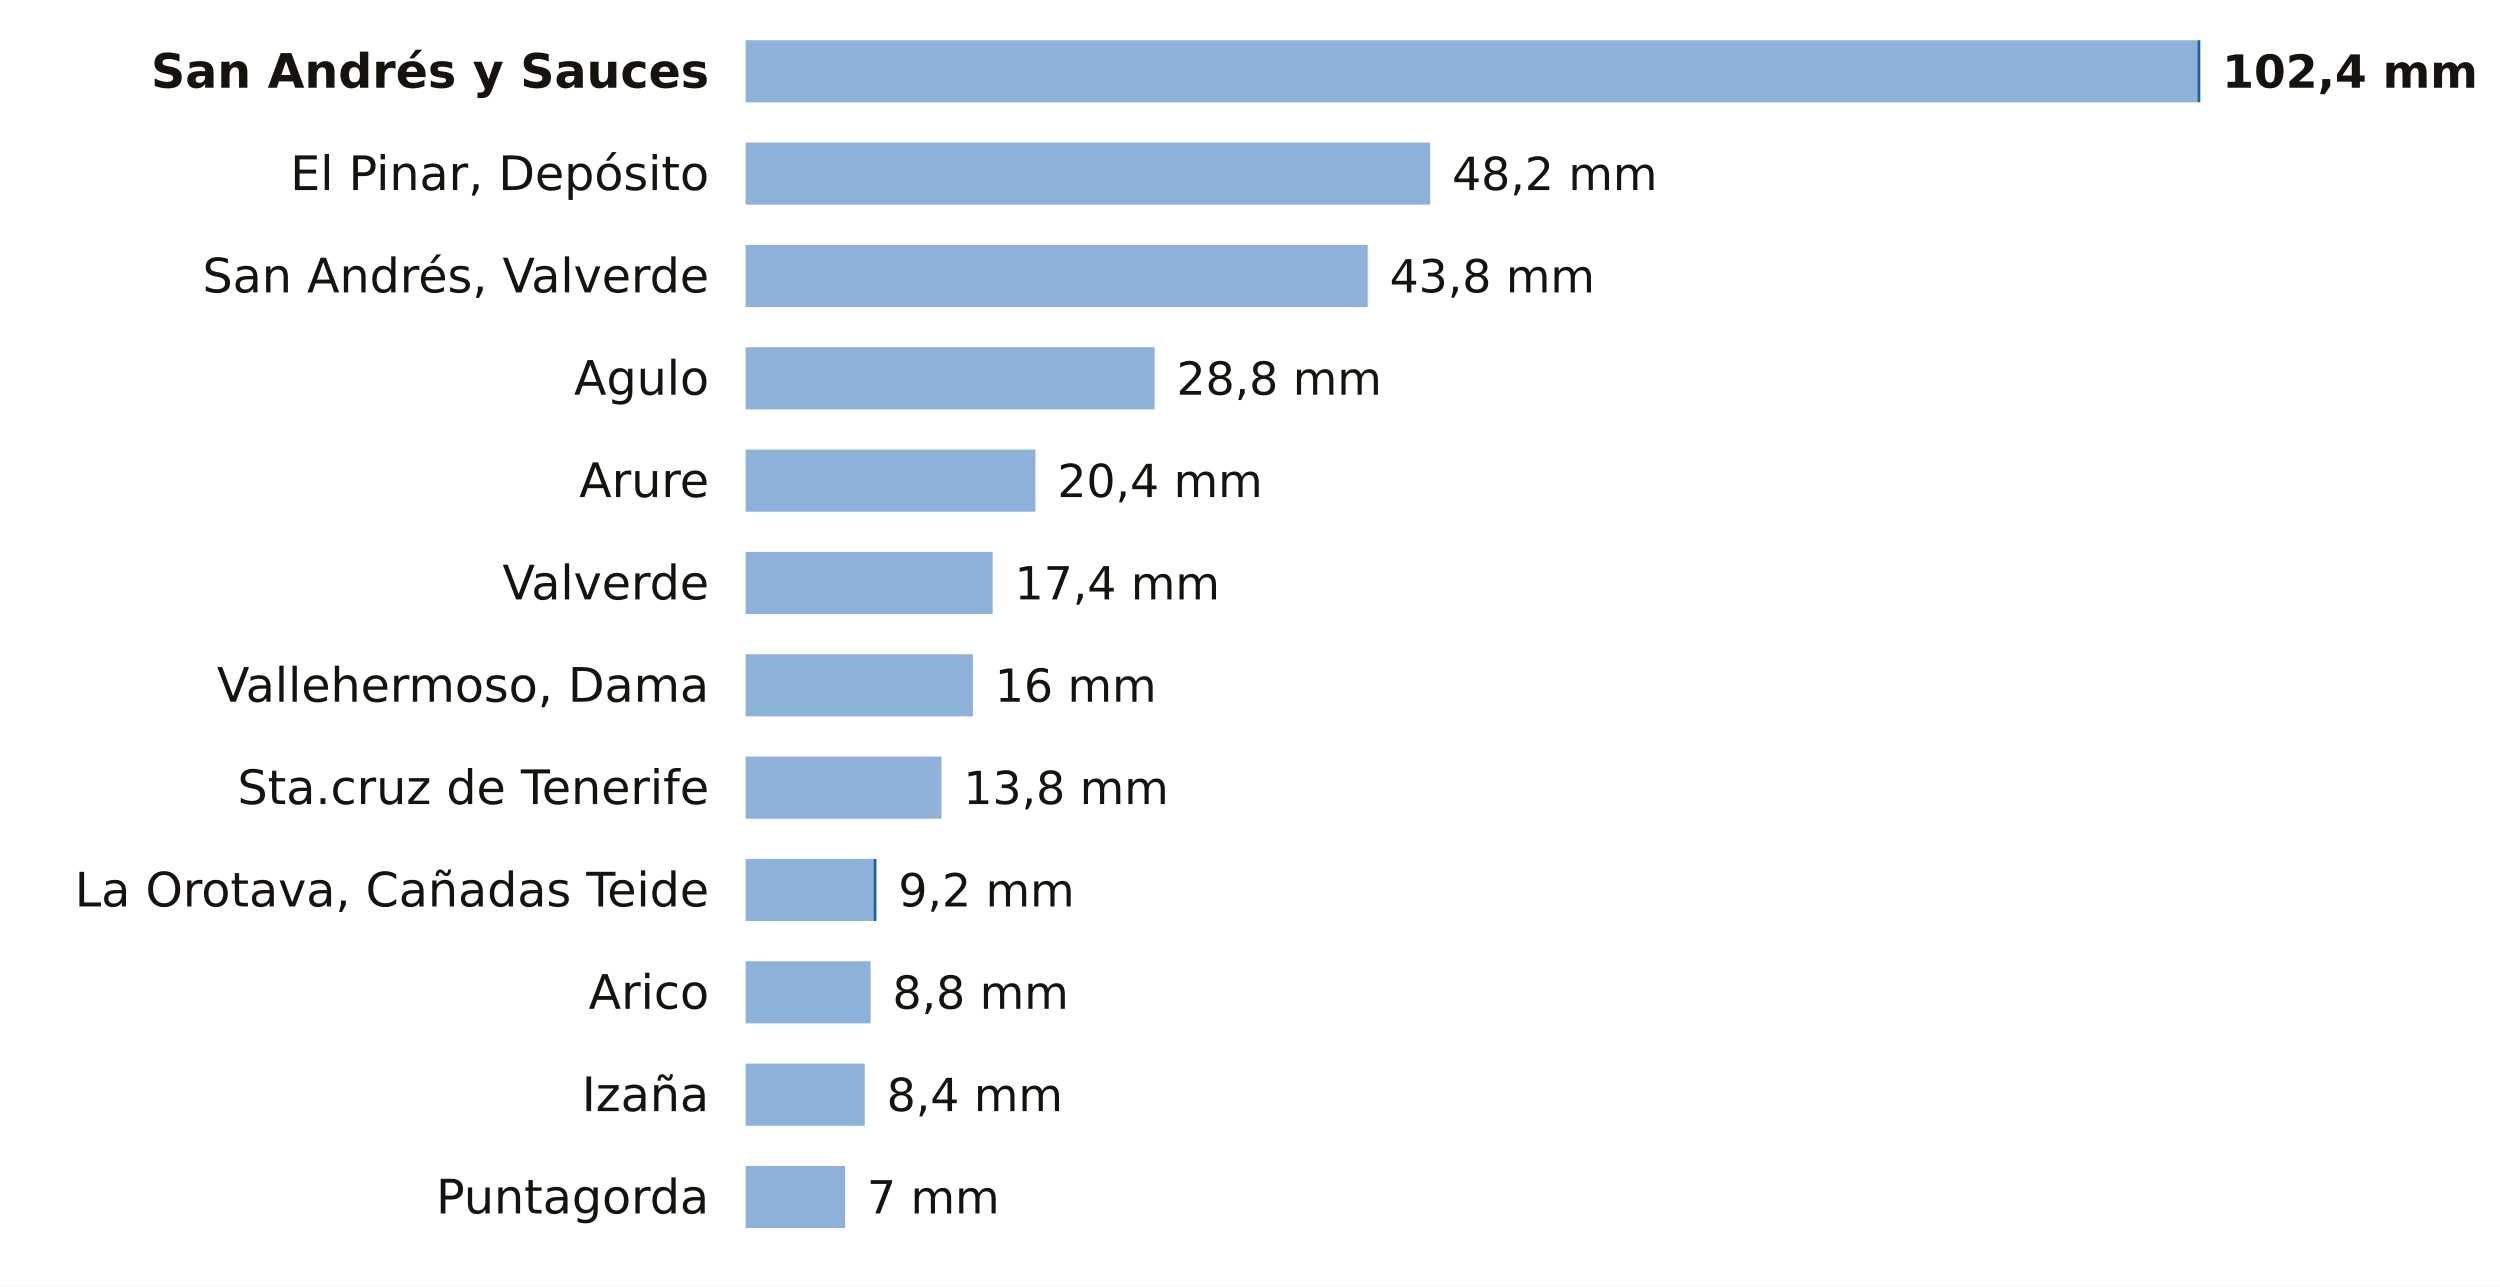
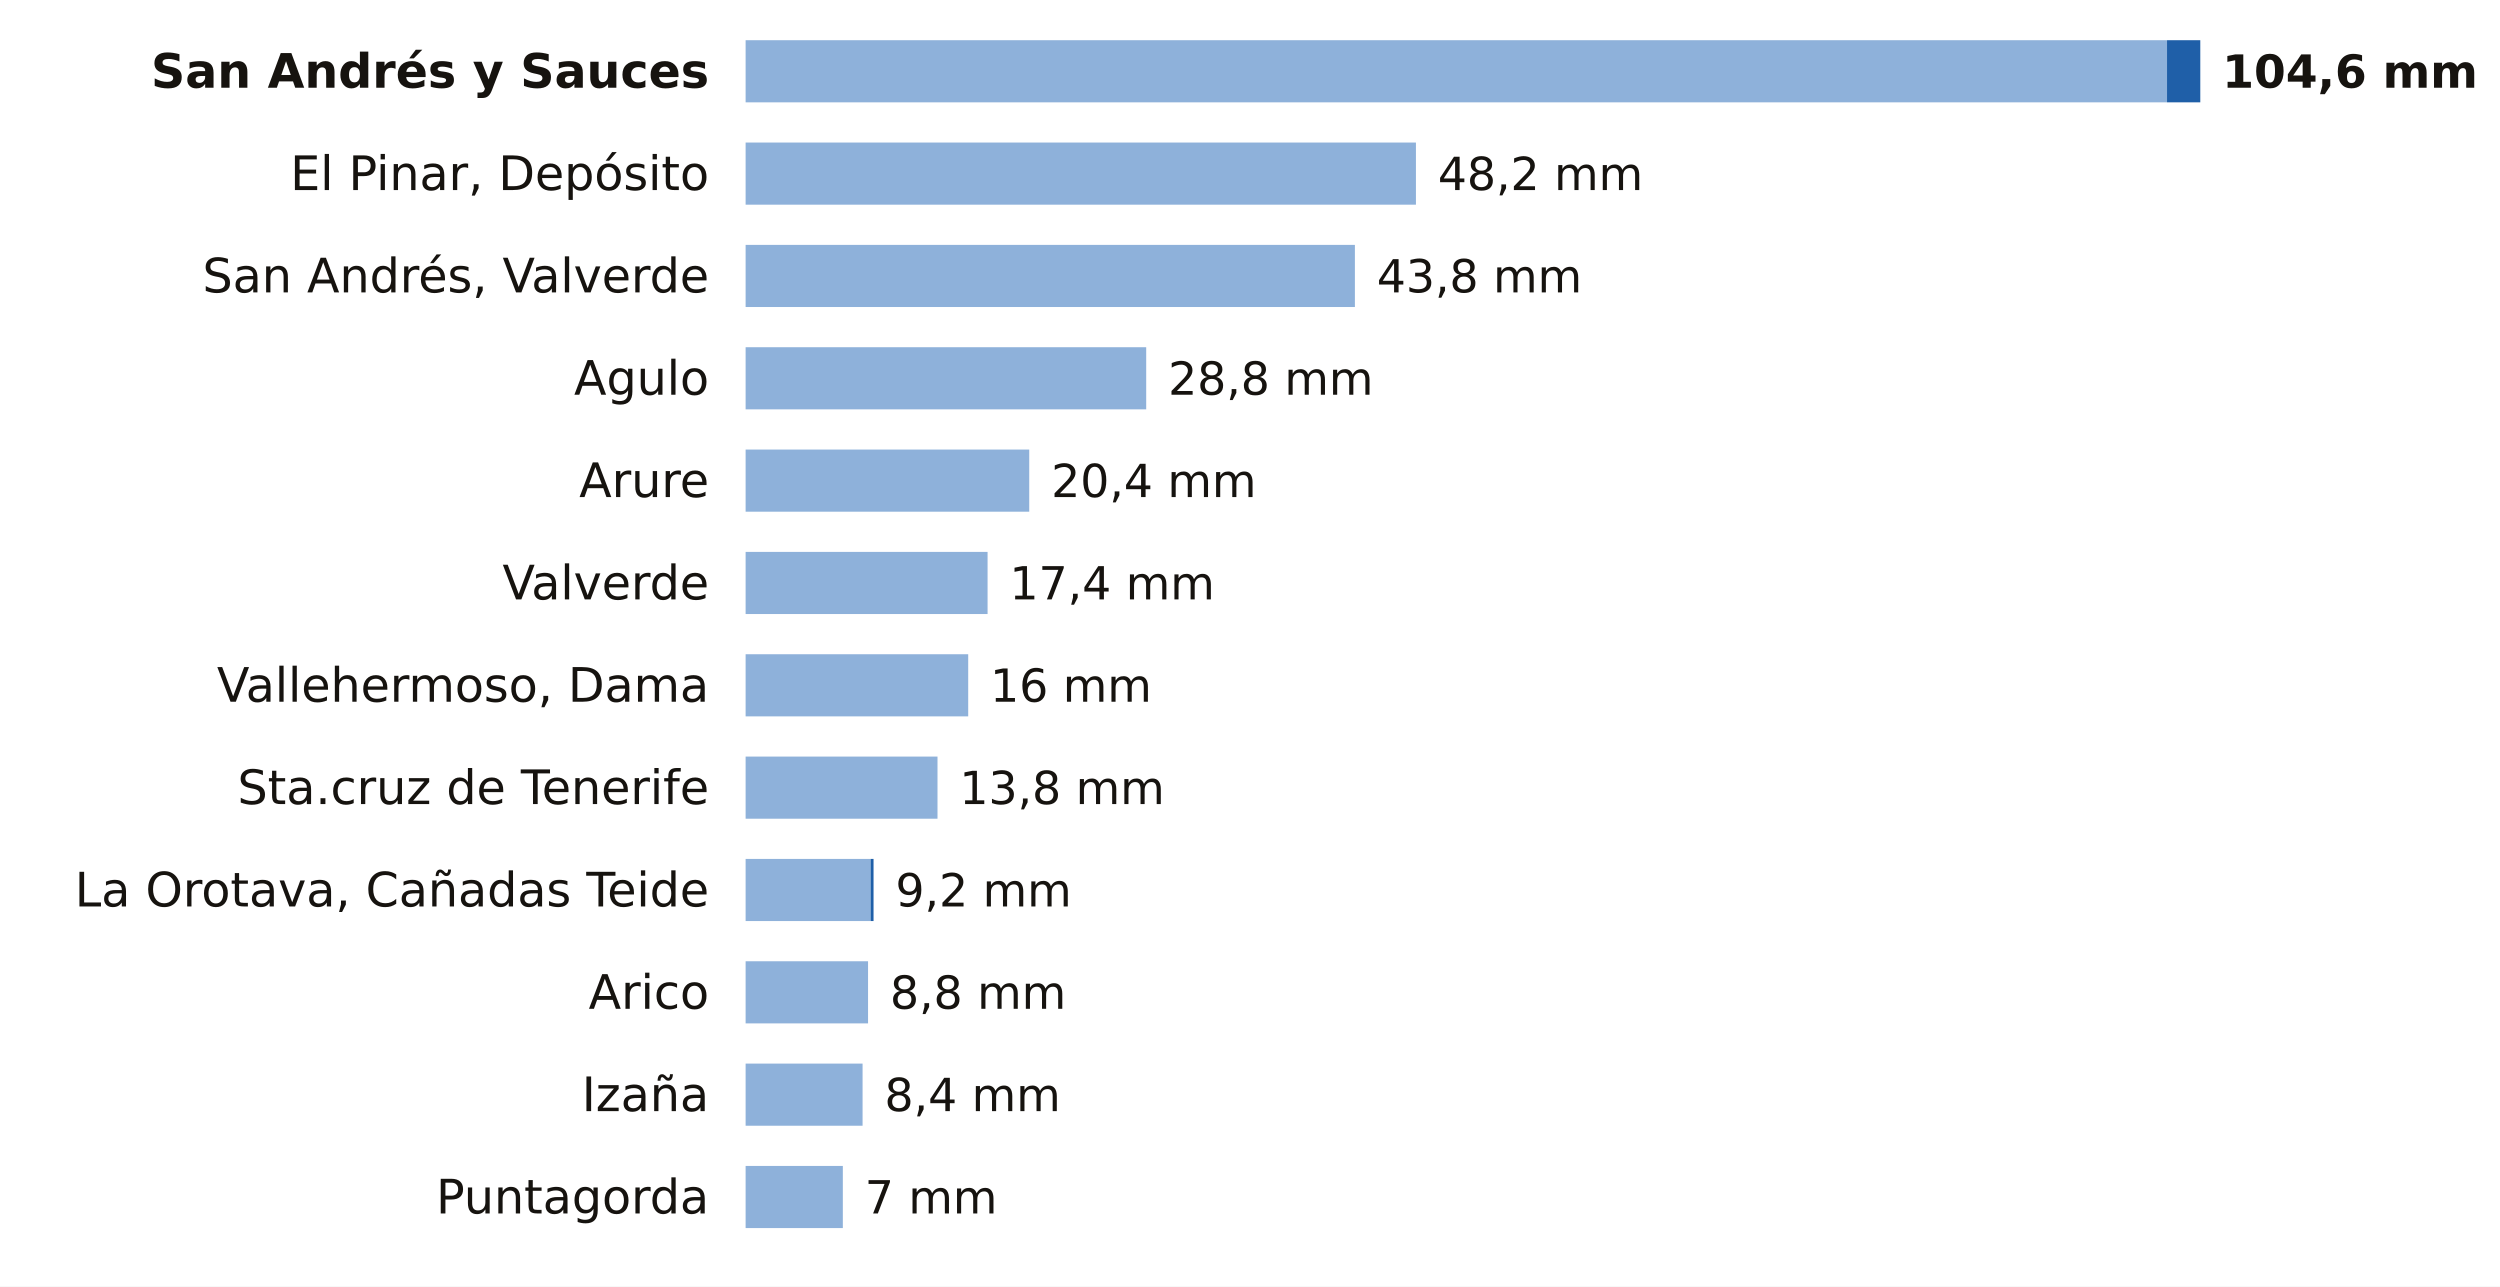
<svg xmlns="http://www.w3.org/2000/svg" viewBox="0 0 684 352" width="684" height="352" role="img" aria-label="La lluvia de los últimos 7 días en las estaciones de AEMET de Santa Cruz de Tenerife">
  <rect width="684" height="352" fill="#FFFFFF" />
  <text x="194.0" y="24.0" font-size="13" fill="#16130F" text-anchor="end" font-weight="600" font-family="Public Sans, DejaVu Sans, Arial, sans-serif">San Andrés y Sauces</text>
-   <rect x="204" y="11" width="397.2" height="17" fill="#8EB1DA" />
-   <rect x="601.2" y="11" width="0.8" height="17" fill="#1F5FA8" />
-   <text x="608.0" y="24.0" font-size="12.5" fill="#16130F" text-anchor="start" font-weight="700" font-family="Public Sans, DejaVu Sans, Arial, sans-serif">102,4 mm</text>
+   <rect x="204" y="11" width="388.9" height="17" fill="#8EB1DA" />
+   <rect x="592.9" y="11" width="9.1" height="17" fill="#1F5FA8" />
+   <text x="608.0" y="24.0" font-size="12.5" fill="#16130F" text-anchor="start" font-weight="700" font-family="Public Sans, DejaVu Sans, Arial, sans-serif">104,6 mm</text>
  <text x="194.0" y="52.0" font-size="13" fill="#16130F" text-anchor="end" font-weight="400" font-family="Public Sans, DejaVu Sans, Arial, sans-serif">El Pinar, Depósito</text>
-   <rect x="204" y="39" width="187.3" height="17" fill="#8EB1DA" />
-   <text x="397.3" y="52.0" font-size="12.5" fill="#16130F" text-anchor="start" font-weight="500" font-family="Public Sans, DejaVu Sans, Arial, sans-serif">48,2 mm</text>
+   <rect x="204" y="39" width="183.4" height="17" fill="#8EB1DA" />
+   <text x="393.4" y="52.0" font-size="12.5" fill="#16130F" text-anchor="start" font-weight="500" font-family="Public Sans, DejaVu Sans, Arial, sans-serif">48,2 mm</text>
  <text x="194.0" y="80.0" font-size="13" fill="#16130F" text-anchor="end" font-weight="400" font-family="Public Sans, DejaVu Sans, Arial, sans-serif">San Andrés, Valverde</text>
-   <rect x="204" y="67" width="170.2" height="17" fill="#8EB1DA" />
-   <text x="380.2" y="80.0" font-size="12.5" fill="#16130F" text-anchor="start" font-weight="500" font-family="Public Sans, DejaVu Sans, Arial, sans-serif">43,8 mm</text>
+   <rect x="204" y="67" width="166.7" height="17" fill="#8EB1DA" />
+   <text x="376.7" y="80.0" font-size="12.5" fill="#16130F" text-anchor="start" font-weight="500" font-family="Public Sans, DejaVu Sans, Arial, sans-serif">43,8 mm</text>
  <text x="194.0" y="108.0" font-size="13" fill="#16130F" text-anchor="end" font-weight="400" font-family="Public Sans, DejaVu Sans, Arial, sans-serif">Agulo</text>
-   <rect x="204" y="95" width="111.9" height="17" fill="#8EB1DA" />
-   <text x="321.9" y="108.0" font-size="12.5" fill="#16130F" text-anchor="start" font-weight="500" font-family="Public Sans, DejaVu Sans, Arial, sans-serif">28,8 mm</text>
+   <rect x="204" y="95" width="109.6" height="17" fill="#8EB1DA" />
+   <text x="319.6" y="108.0" font-size="12.5" fill="#16130F" text-anchor="start" font-weight="500" font-family="Public Sans, DejaVu Sans, Arial, sans-serif">28,8 mm</text>
  <text x="194.0" y="136.0" font-size="13" fill="#16130F" text-anchor="end" font-weight="400" font-family="Public Sans, DejaVu Sans, Arial, sans-serif">Arure</text>
-   <rect x="204" y="123" width="79.3" height="17" fill="#8EB1DA" />
-   <text x="289.3" y="136.0" font-size="12.5" fill="#16130F" text-anchor="start" font-weight="500" font-family="Public Sans, DejaVu Sans, Arial, sans-serif">20,4 mm</text>
+   <rect x="204" y="123" width="77.6" height="17" fill="#8EB1DA" />
+   <text x="287.6" y="136.0" font-size="12.5" fill="#16130F" text-anchor="start" font-weight="500" font-family="Public Sans, DejaVu Sans, Arial, sans-serif">20,4 mm</text>
  <text x="194.0" y="164.0" font-size="13" fill="#16130F" text-anchor="end" font-weight="400" font-family="Public Sans, DejaVu Sans, Arial, sans-serif">Valverde</text>
-   <rect x="204" y="151" width="67.6" height="17" fill="#8EB1DA" />
-   <text x="277.6" y="164.0" font-size="12.5" fill="#16130F" text-anchor="start" font-weight="500" font-family="Public Sans, DejaVu Sans, Arial, sans-serif">17,4 mm</text>
+   <rect x="204" y="151" width="66.2" height="17" fill="#8EB1DA" />
+   <text x="276.2" y="164.0" font-size="12.5" fill="#16130F" text-anchor="start" font-weight="500" font-family="Public Sans, DejaVu Sans, Arial, sans-serif">17,4 mm</text>
  <text x="194.0" y="192.0" font-size="13" fill="#16130F" text-anchor="end" font-weight="400" font-family="Public Sans, DejaVu Sans, Arial, sans-serif">Vallehermoso, Dama</text>
-   <rect x="204" y="179" width="62.2" height="17" fill="#8EB1DA" />
-   <text x="272.2" y="192.0" font-size="12.5" fill="#16130F" text-anchor="start" font-weight="500" font-family="Public Sans, DejaVu Sans, Arial, sans-serif">16 mm</text>
+   <rect x="204" y="179" width="60.9" height="17" fill="#8EB1DA" />
+   <text x="270.9" y="192.0" font-size="12.5" fill="#16130F" text-anchor="start" font-weight="500" font-family="Public Sans, DejaVu Sans, Arial, sans-serif">16 mm</text>
  <text x="194.0" y="220.0" font-size="13" fill="#16130F" text-anchor="end" font-weight="400" font-family="Public Sans, DejaVu Sans, Arial, sans-serif">Sta.cruz de Tenerife</text>
-   <rect x="204" y="207" width="53.6" height="17" fill="#8EB1DA" />
-   <text x="263.6" y="220.0" font-size="12.5" fill="#16130F" text-anchor="start" font-weight="500" font-family="Public Sans, DejaVu Sans, Arial, sans-serif">13,8 mm</text>
+   <rect x="204" y="207" width="52.5" height="17" fill="#8EB1DA" />
+   <text x="262.5" y="220.0" font-size="12.5" fill="#16130F" text-anchor="start" font-weight="500" font-family="Public Sans, DejaVu Sans, Arial, sans-serif">13,8 mm</text>
  <text x="194.0" y="248.0" font-size="13" fill="#16130F" text-anchor="end" font-weight="400" font-family="Public Sans, DejaVu Sans, Arial, sans-serif">La Orotava, Cañadas Teide</text>
-   <rect x="204" y="235" width="35.0" height="17" fill="#8EB1DA" />
-   <rect x="239.0" y="235" width="0.8" height="17" fill="#1F5FA8" />
-   <text x="245.8" y="248.0" font-size="12.5" fill="#16130F" text-anchor="start" font-weight="500" font-family="Public Sans, DejaVu Sans, Arial, sans-serif">9,2 mm</text>
+   <rect x="204" y="235" width="34.2" height="17" fill="#8EB1DA" />
+   <rect x="238.2" y="235" width="0.8" height="17" fill="#1F5FA8" />
+   <text x="245.0" y="248.0" font-size="12.5" fill="#16130F" text-anchor="start" font-weight="500" font-family="Public Sans, DejaVu Sans, Arial, sans-serif">9,2 mm</text>
  <text x="194.0" y="276.0" font-size="13" fill="#16130F" text-anchor="end" font-weight="400" font-family="Public Sans, DejaVu Sans, Arial, sans-serif">Arico</text>
-   <rect x="204" y="263" width="34.2" height="17" fill="#8EB1DA" />
-   <text x="244.2" y="276.0" font-size="12.5" fill="#16130F" text-anchor="start" font-weight="500" font-family="Public Sans, DejaVu Sans, Arial, sans-serif">8,8 mm</text>
+   <rect x="204" y="263" width="33.5" height="17" fill="#8EB1DA" />
+   <text x="243.5" y="276.0" font-size="12.5" fill="#16130F" text-anchor="start" font-weight="500" font-family="Public Sans, DejaVu Sans, Arial, sans-serif">8,8 mm</text>
  <text x="194.0" y="304.0" font-size="13" fill="#16130F" text-anchor="end" font-weight="400" font-family="Public Sans, DejaVu Sans, Arial, sans-serif">Izaña</text>
-   <rect x="204" y="291" width="32.6" height="17" fill="#8EB1DA" />
-   <text x="242.6" y="304.0" font-size="12.5" fill="#16130F" text-anchor="start" font-weight="500" font-family="Public Sans, DejaVu Sans, Arial, sans-serif">8,4 mm</text>
+   <rect x="204" y="291" width="32.0" height="17" fill="#8EB1DA" />
+   <text x="242.0" y="304.0" font-size="12.5" fill="#16130F" text-anchor="start" font-weight="500" font-family="Public Sans, DejaVu Sans, Arial, sans-serif">8,4 mm</text>
  <text x="194.0" y="332.0" font-size="13" fill="#16130F" text-anchor="end" font-weight="400" font-family="Public Sans, DejaVu Sans, Arial, sans-serif">Puntagorda</text>
-   <rect x="204" y="319" width="27.2" height="17" fill="#8EB1DA" />
-   <text x="237.2" y="332.0" font-size="12.5" fill="#16130F" text-anchor="start" font-weight="500" font-family="Public Sans, DejaVu Sans, Arial, sans-serif">7 mm</text>
+   <rect x="204" y="319" width="26.6" height="17" fill="#8EB1DA" />
+   <text x="236.6" y="332.0" font-size="12.5" fill="#16130F" text-anchor="start" font-weight="500" font-family="Public Sans, DejaVu Sans, Arial, sans-serif">7 mm</text>
</svg>
